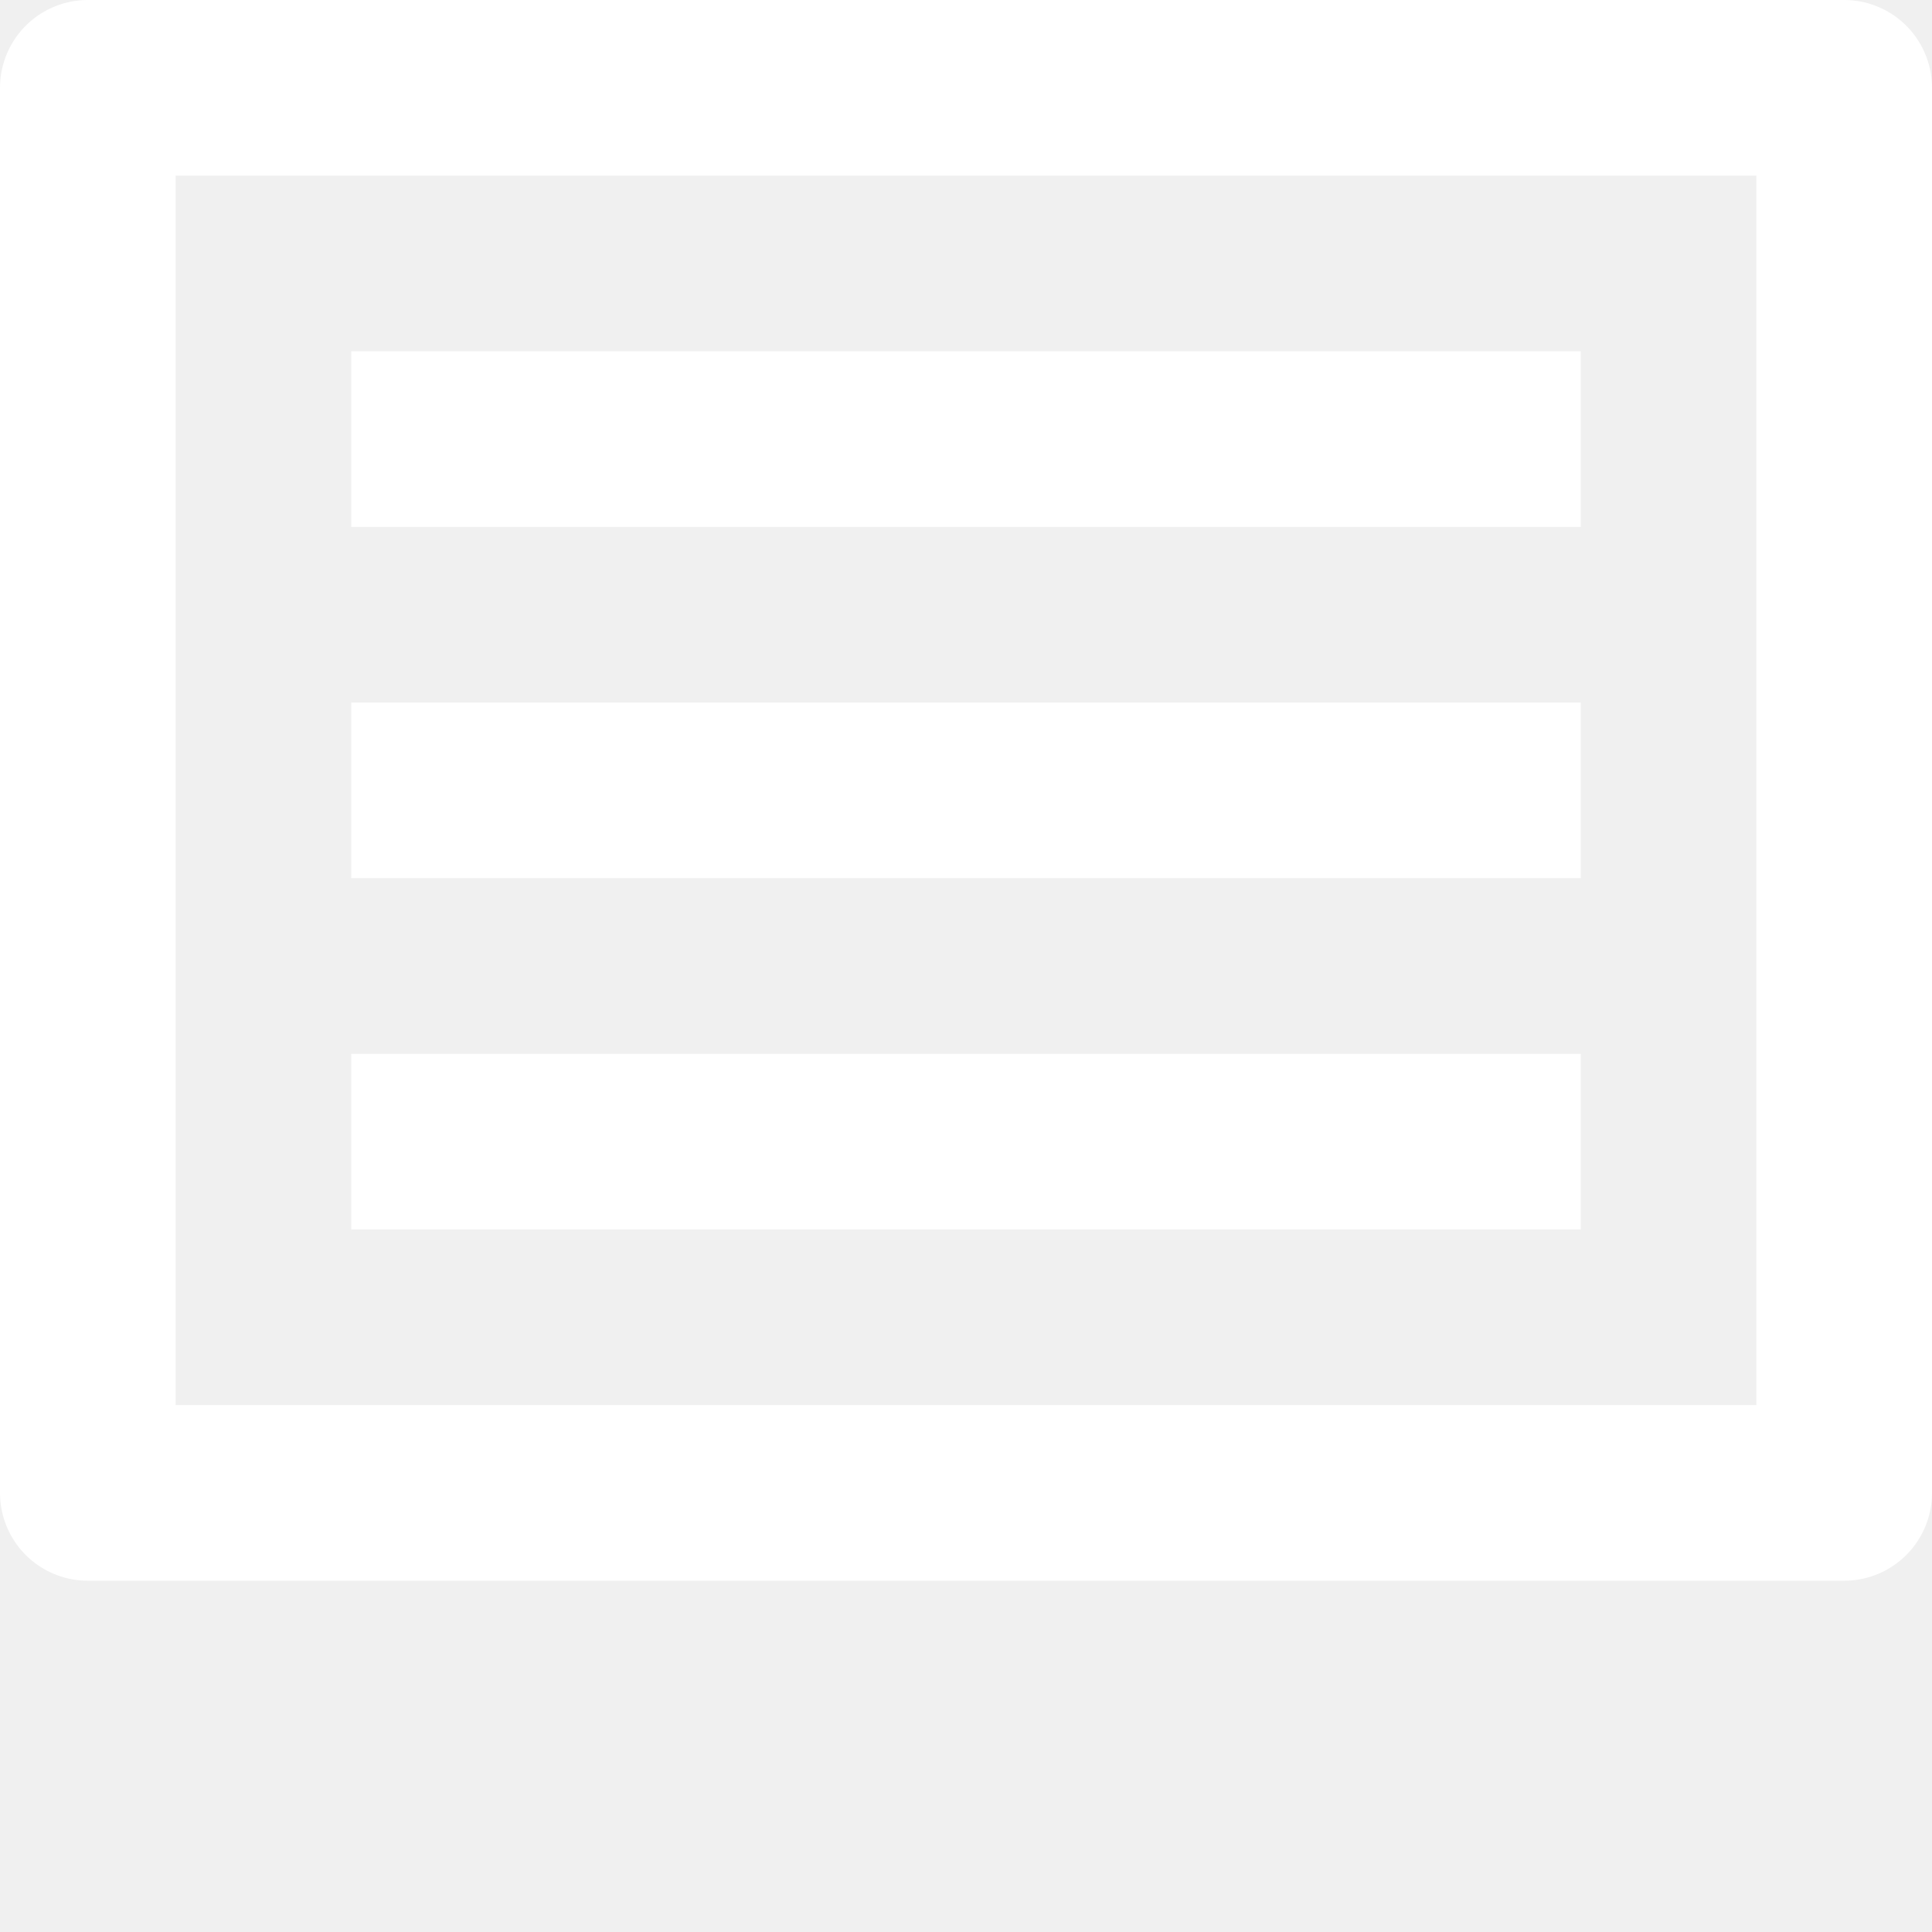
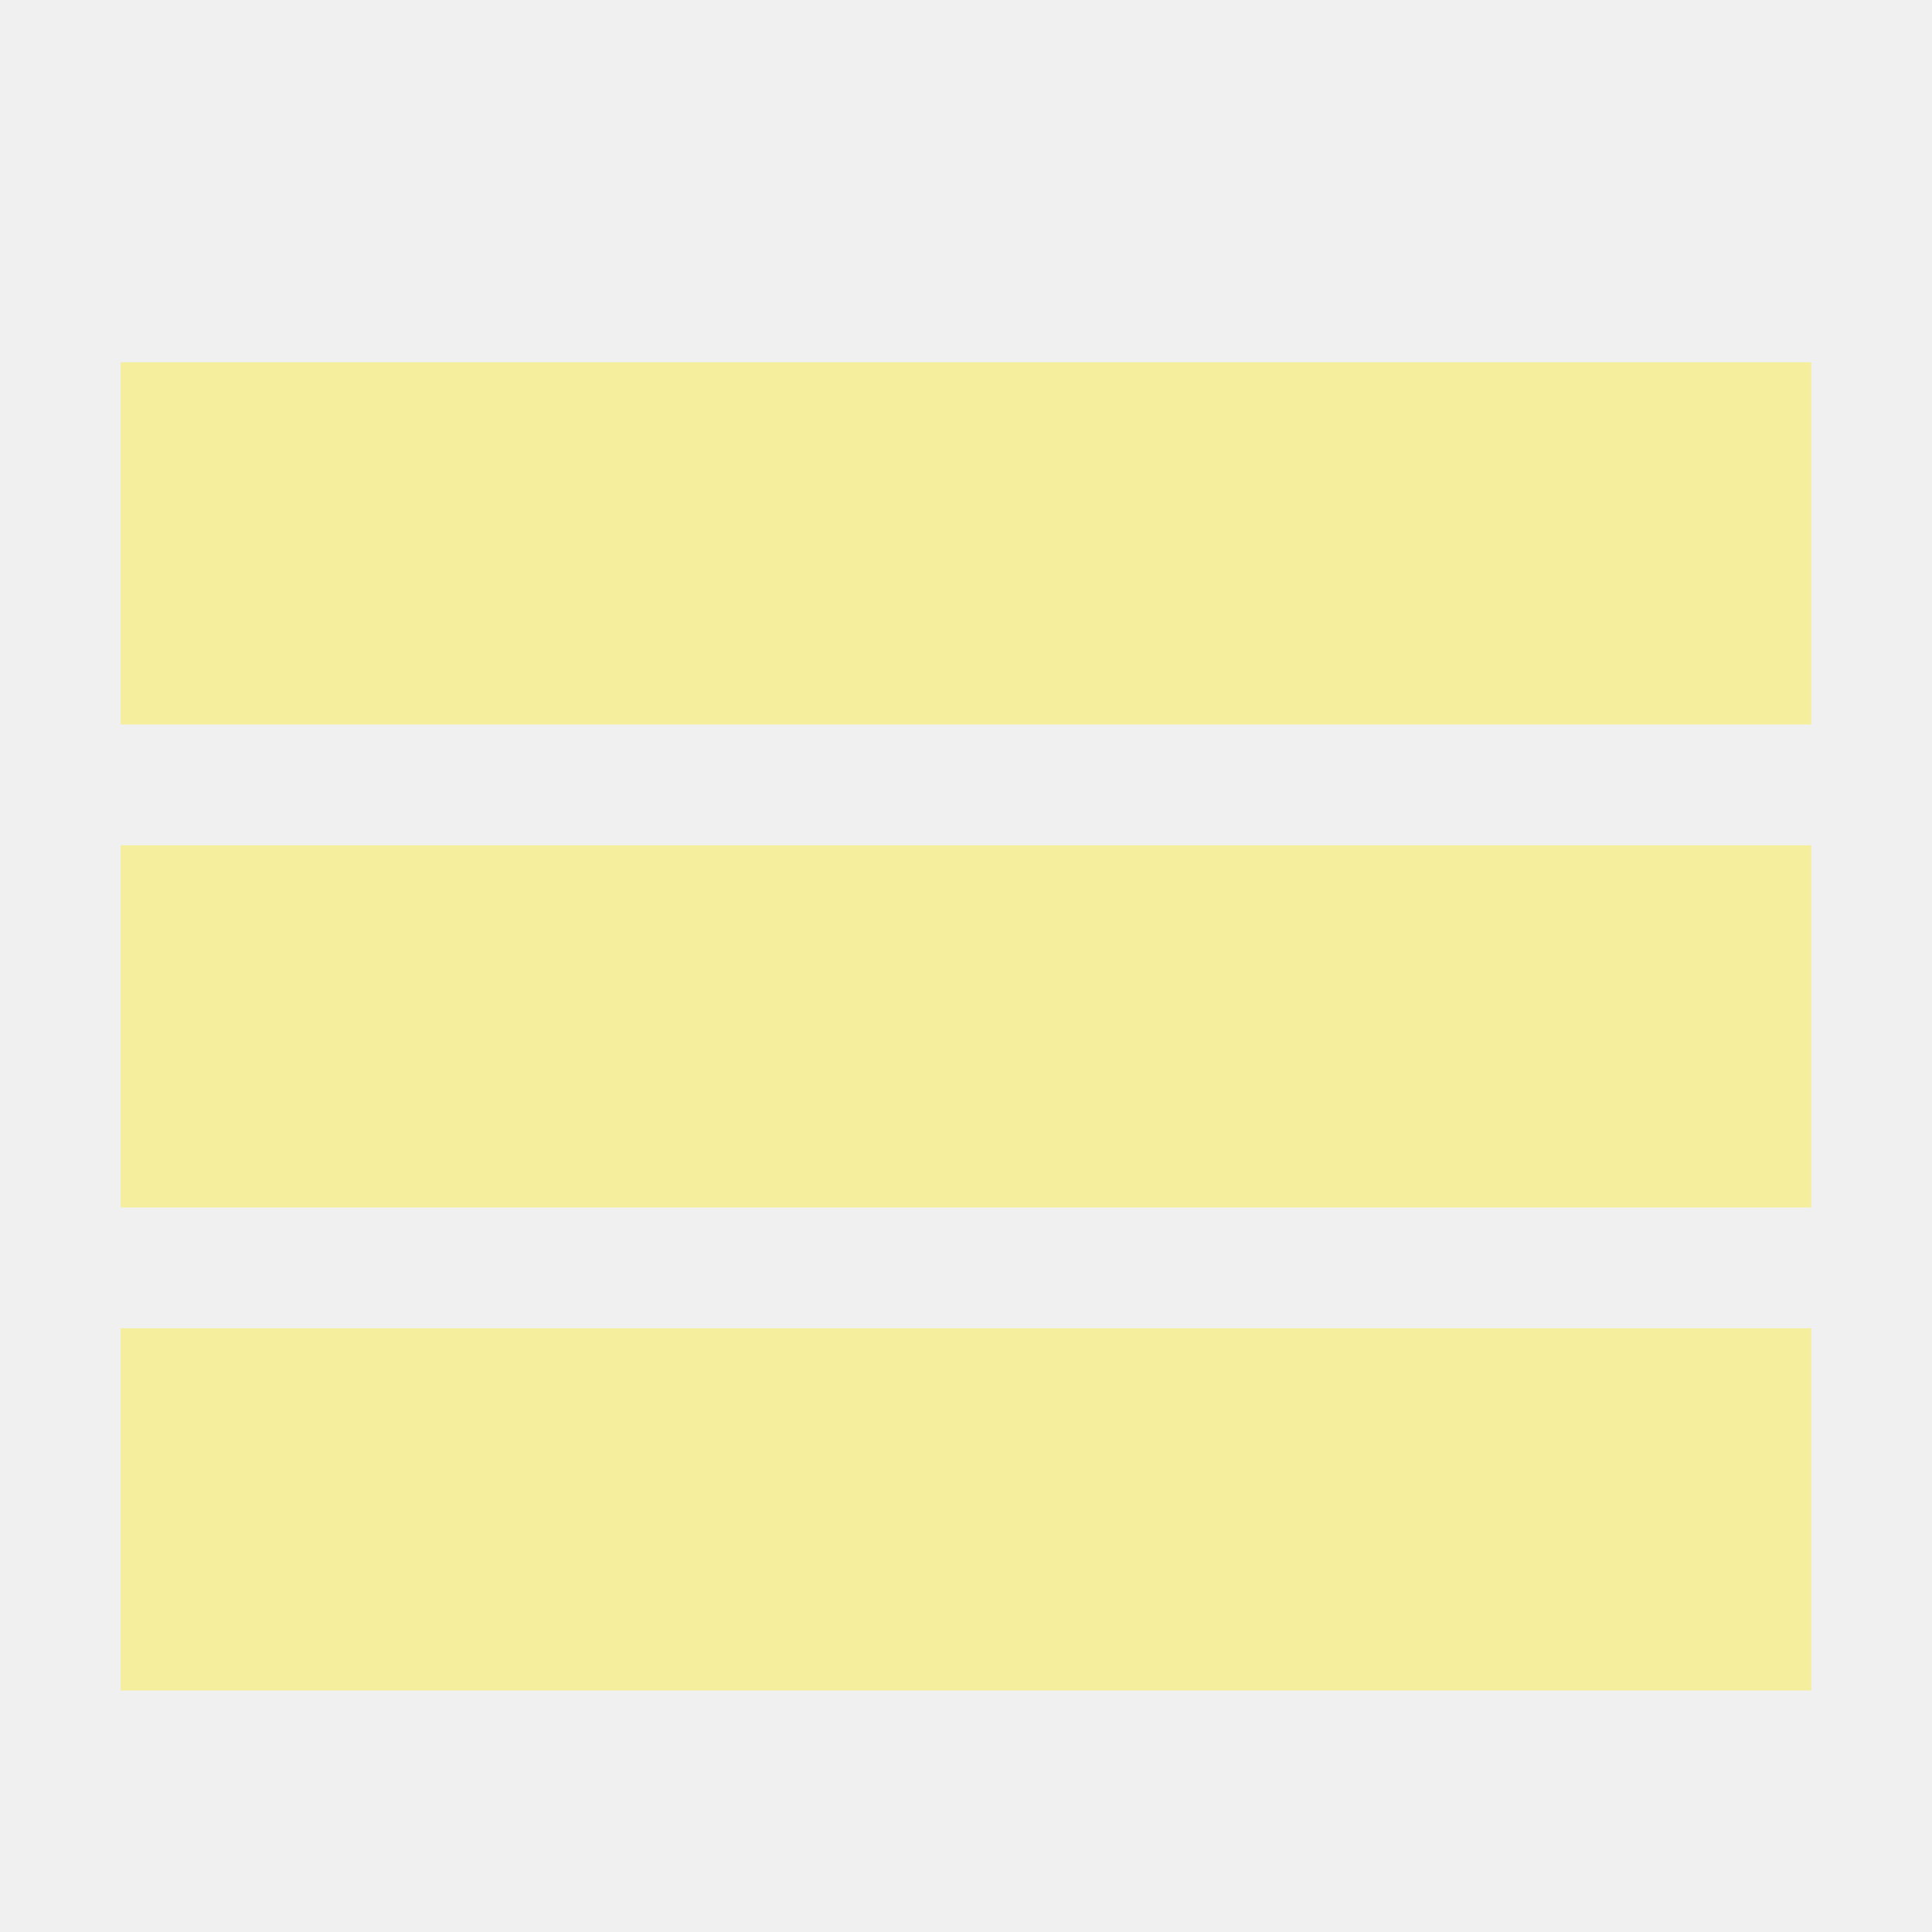
- <svg xmlns="http://www.w3.org/2000/svg" version="1.1" id="Untitled-2" x="0px" y="0px" width="22px" height="22px" viewBox="0 0 22 22" enable-background="new 0 0 22 22" xml:space="preserve">
-   <path fill="none" d="z" />
-   <g id="Layer_x25_201" style="fill: #fff">
-     <rect width="22" height="22" fill="none" style="     stroke-width: 2px;     stroke: #fff;     x: 1;     y: 1;     width: 20px;     height: 16px;     stroke-linejoin: round; " />
-     <rect width="18" height="2" x="2" y="5" style="     x: 4;     y: 4;     width: 14px; " />
-     <rect y="10" width="18" height="2" x="2" style="     x: 4;     y: 8;     width: 14px; " />
-     <rect y="15" width="18" height="2" x="2" style="     width: 14px;     x: 4;     y: 12; " />
-   </g>
-   <path fill="none" d="z" />
+ <svg xmlns="http://www.w3.org/2000/svg" version="1.1" width="16" height="16" viewBox="0 0 16 16">
+   <path d="M1 3h14v3h-14zM1 7h14v3h-14zM1 11h14v3h-14z" fill="#F5EE9D" />
</svg>
